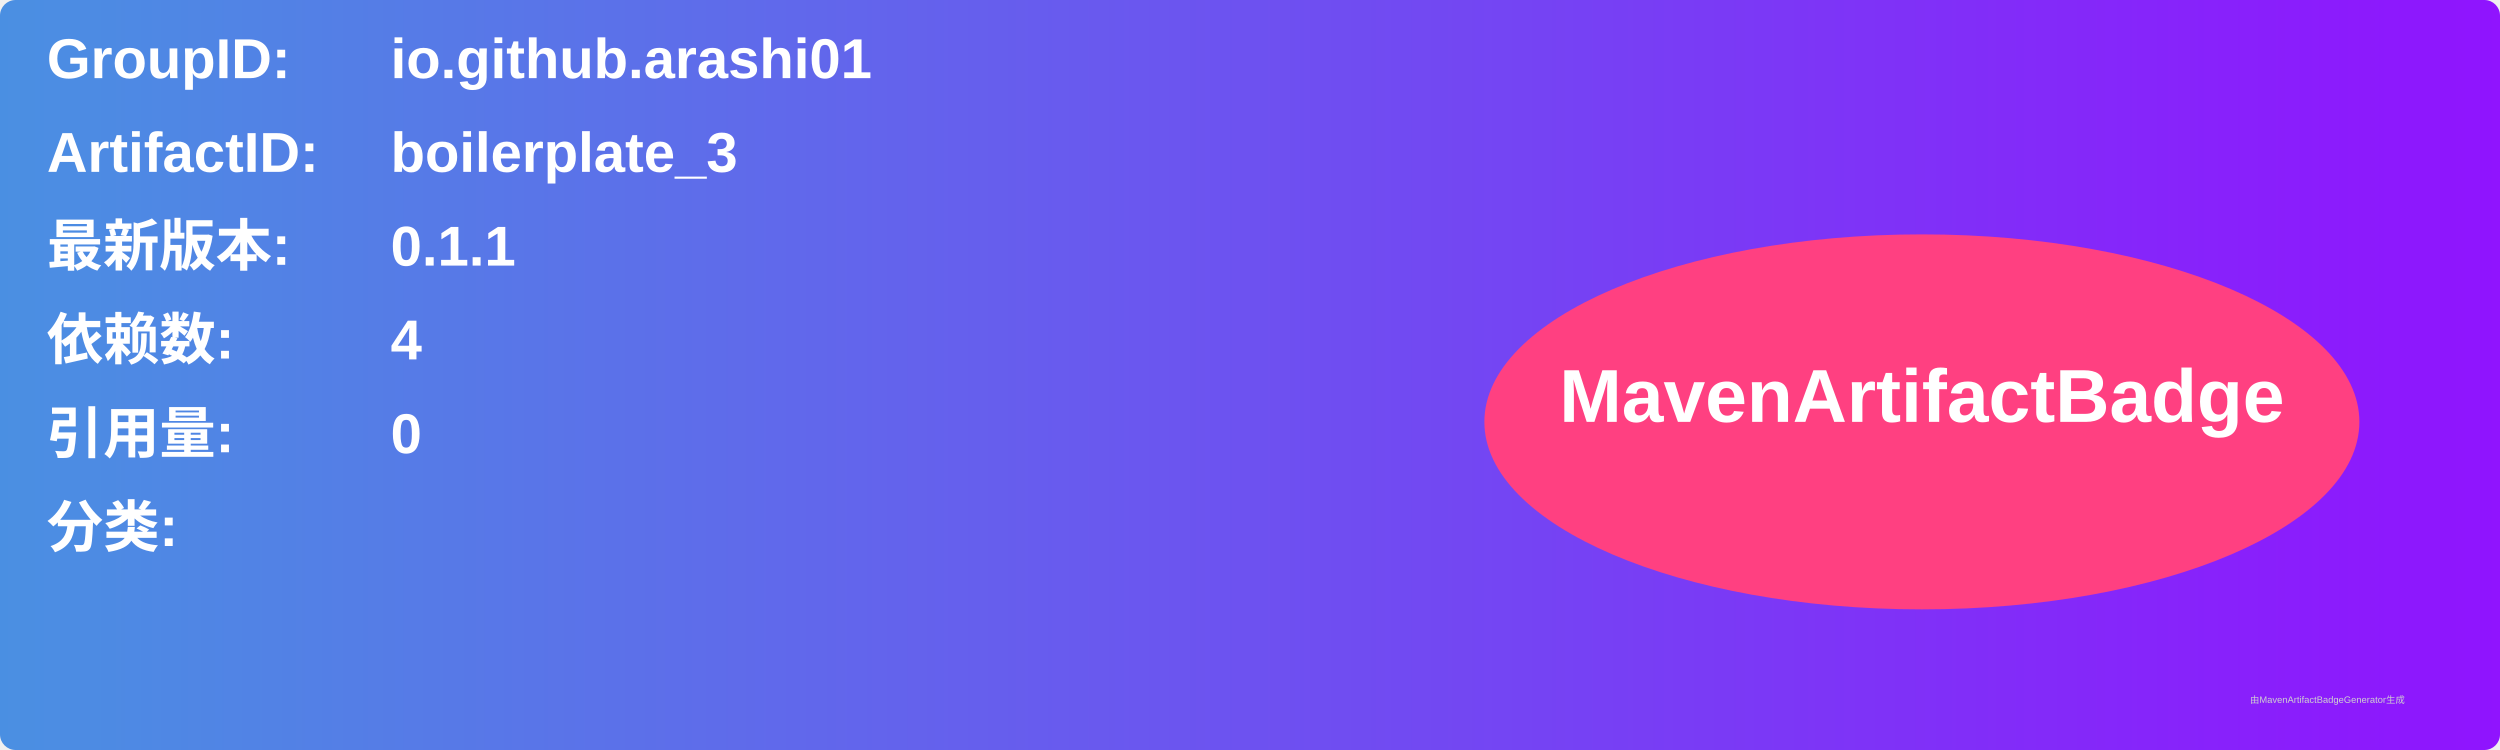
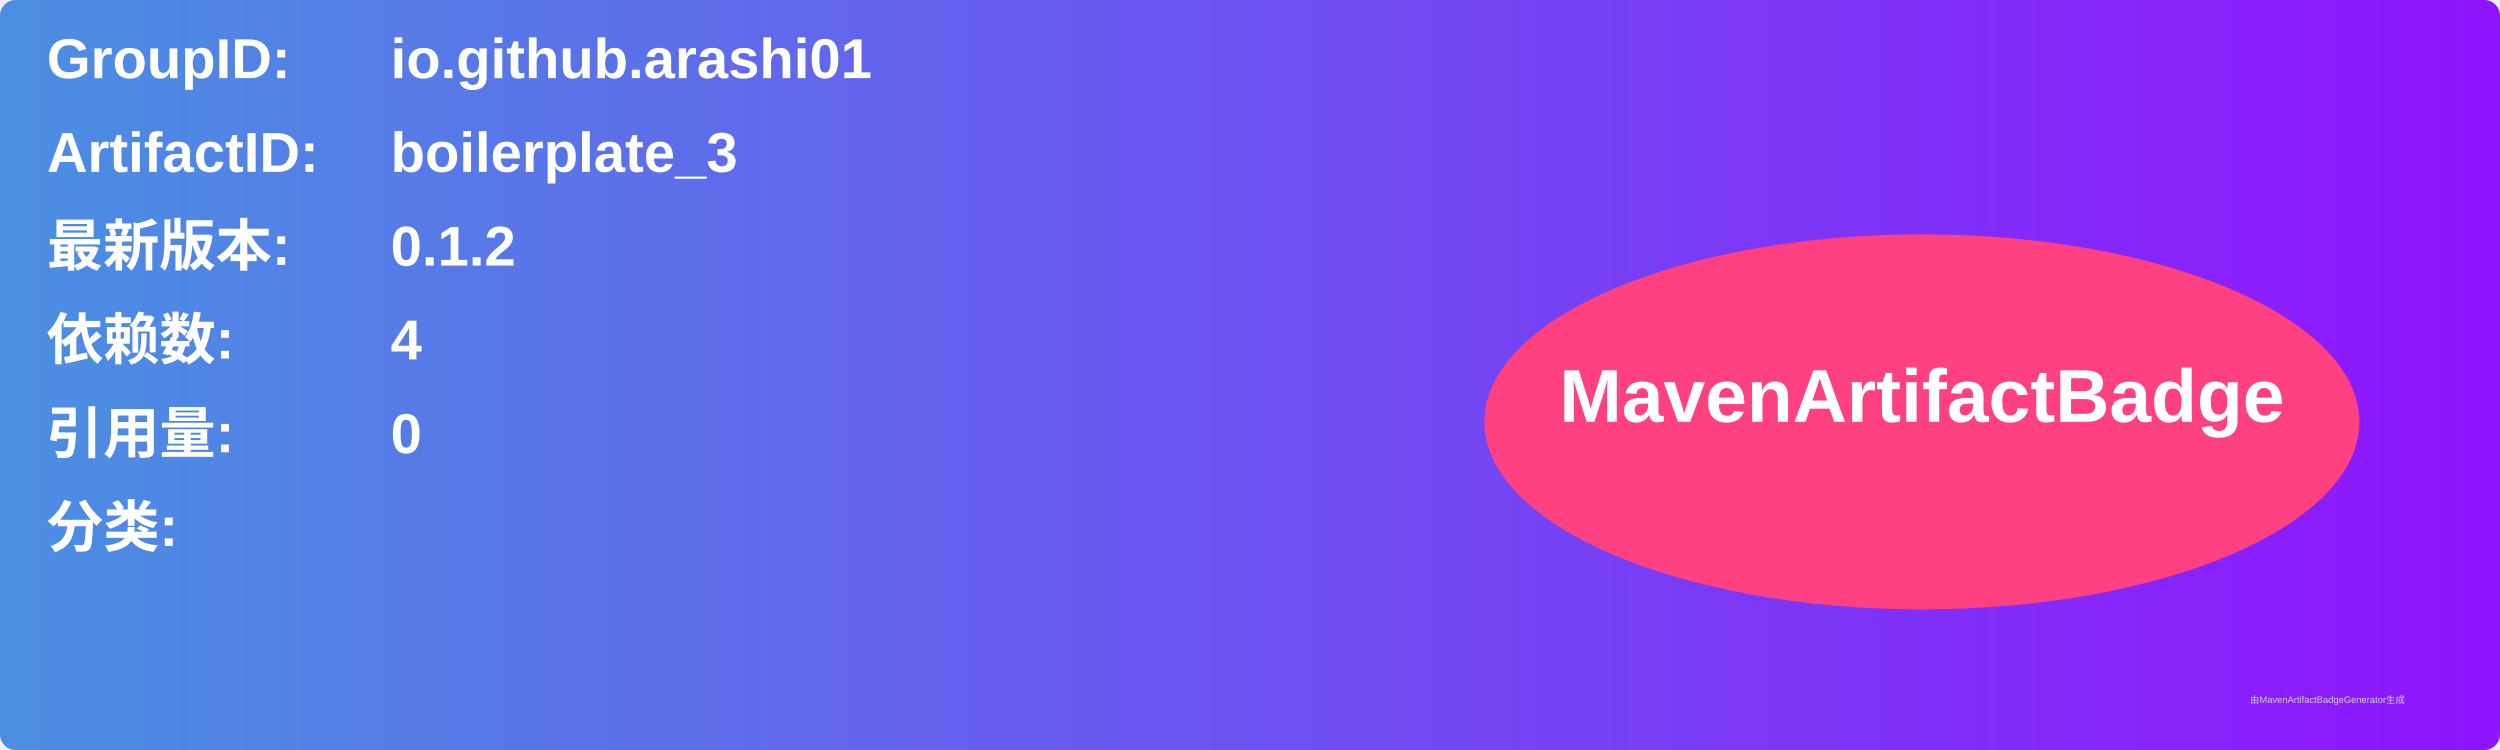
<svg xmlns="http://www.w3.org/2000/svg" width="800" height="240" viewBox="0 0 800 240">
  <linearGradient id="grad" x1="0%" y1="0%" x2="100%" y2="0%">
    <stop offset="0%" stop-color="#4a90e2" />
    <stop offset="100%" stop-color="#9013fe" />
  </linearGradient>
  <rect width="100%" height="100%" rx="5" ry="5" fill="url(#grad)" />
  <g transform="translate(15, 15)">
    <text x="0" y="10" font-family="Arial" font-size="18" fill="white" font-weight="bold" width="260">GroupID:</text>
    <text x="110" y="10" font-family="Arial" font-size="18" fill="white" font-weight="bold" width="460">io.github.arashi01</text>
    <text x="0" y="40" font-family="Arial" font-size="18" fill="white" font-weight="bold" width="260">ArtifactID:</text>
    <text x="110" y="40" font-family="Arial" font-size="18" fill="white" font-weight="bold" width="460">boilerplate_3</text>
    <text x="0" y="70" font-family="Arial" font-size="18" fill="white" font-weight="bold">最新版本:</text>
    <text x="110" y="70" font-family="Arial" font-size="18" fill="white" font-weight="bold">
-       <tspan font-weight="bold">0.1.1</tspan>
+       <tspan font-weight="bold">0.1.2</tspan>
    </text>
    <text x="0" y="100" font-family="Arial" font-size="18" fill="white" font-weight="bold">依赖数: </text>
    <text x="110" y="100" font-family="Arial" font-size="18" fill="white">
      <tspan font-weight="bold">4</tspan>
    </text>
    <text x="0" y="130" font-family="Arial" font-size="18" fill="white" font-weight="bold">引用量: </text>
    <text x="110" y="130" font-family="Arial" font-size="18" fill="white">
      <tspan font-weight="bold">0</tspan>
    </text>
    <text x="0" y="160" font-family="Arial" font-size="18" fill="white" font-weight="bold">分类:</text>
    <text x="10" y="190" font-family="Arial" font-size="10" fill="white">
      <tspan font-weight="bold" />
    </text>
    <ellipse cx="600" cy="120" rx="140" ry="60" fill="#ff4081" />
    <text x="600" y="120" text-anchor="middle" font-family="Arial" font-size="24" fill="white" font-weight="bold">MavenArtifactBadge</text>
  </g>
  <text x="720" y="225" font-family="Arial" font-size="3" fill="#d0d0d0">由MavenArtifactBadgeGenerator生成</text>
</svg>
